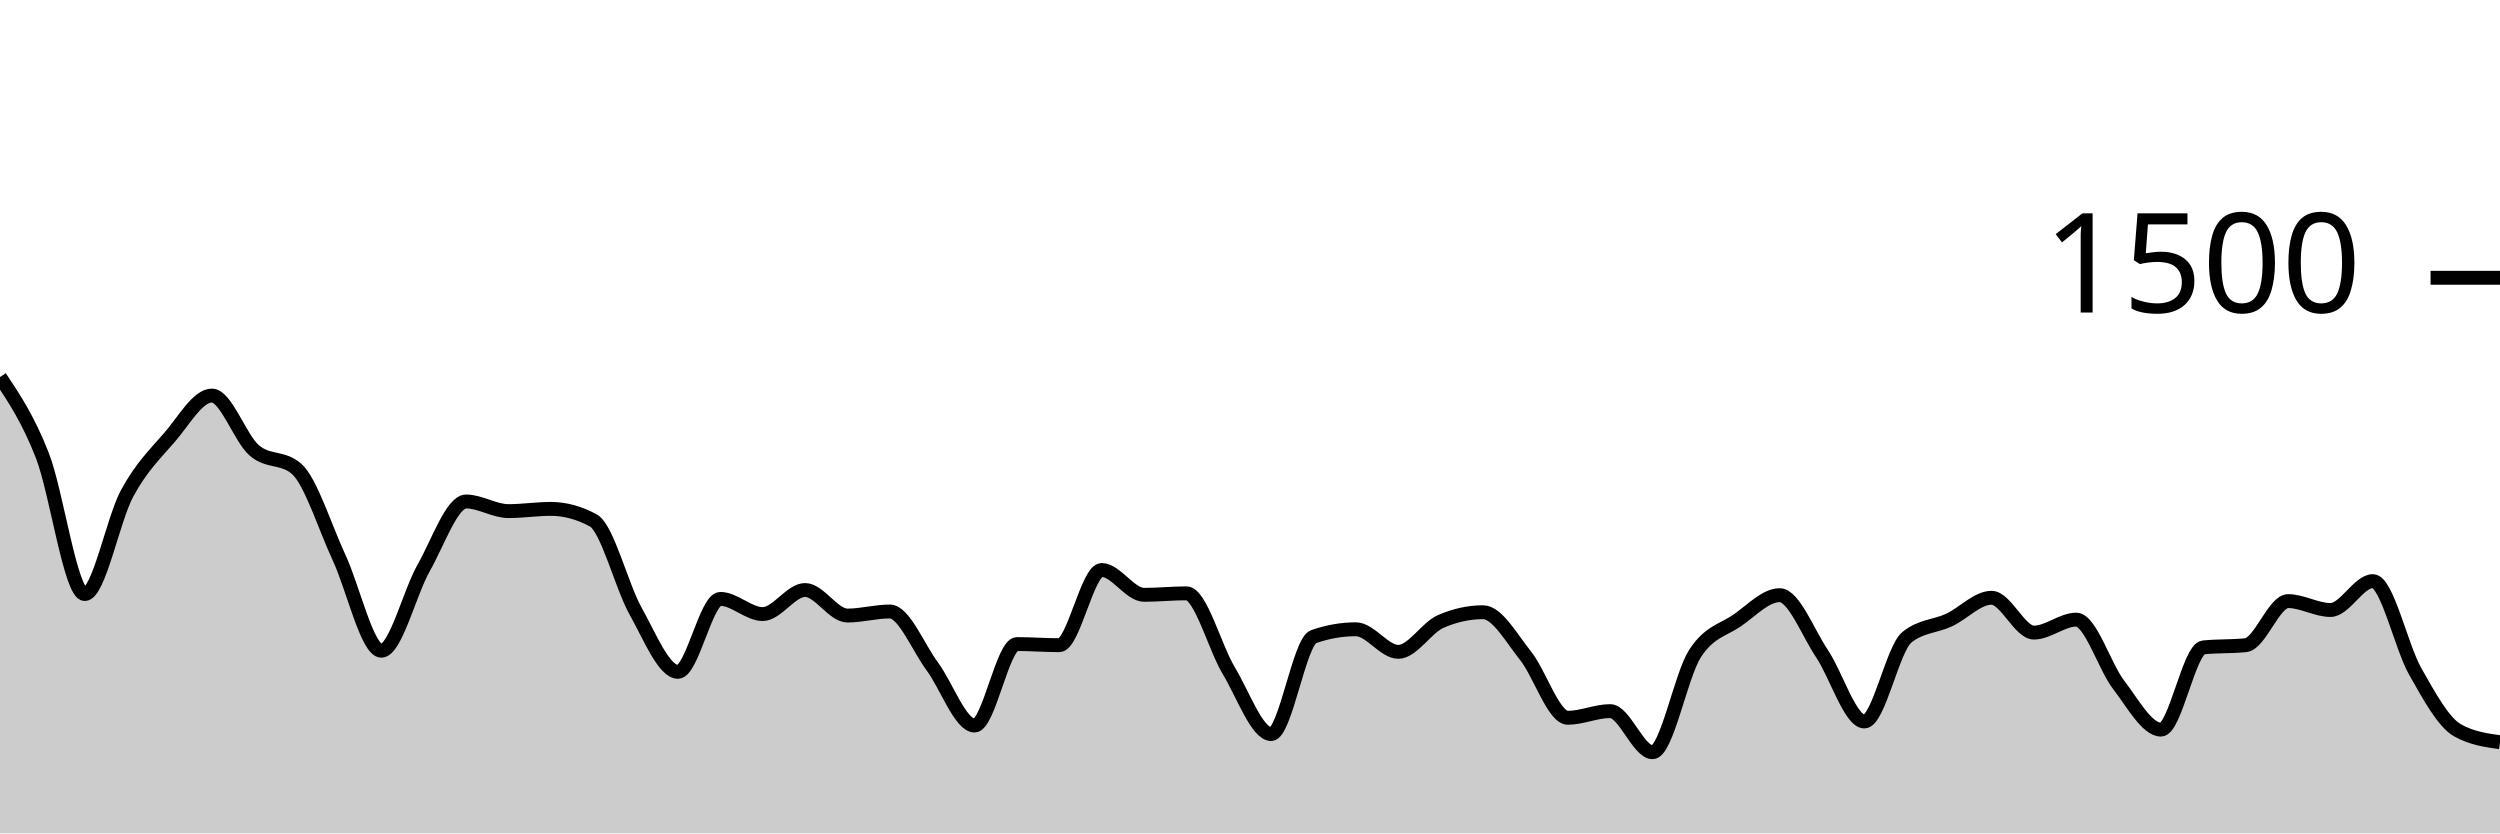
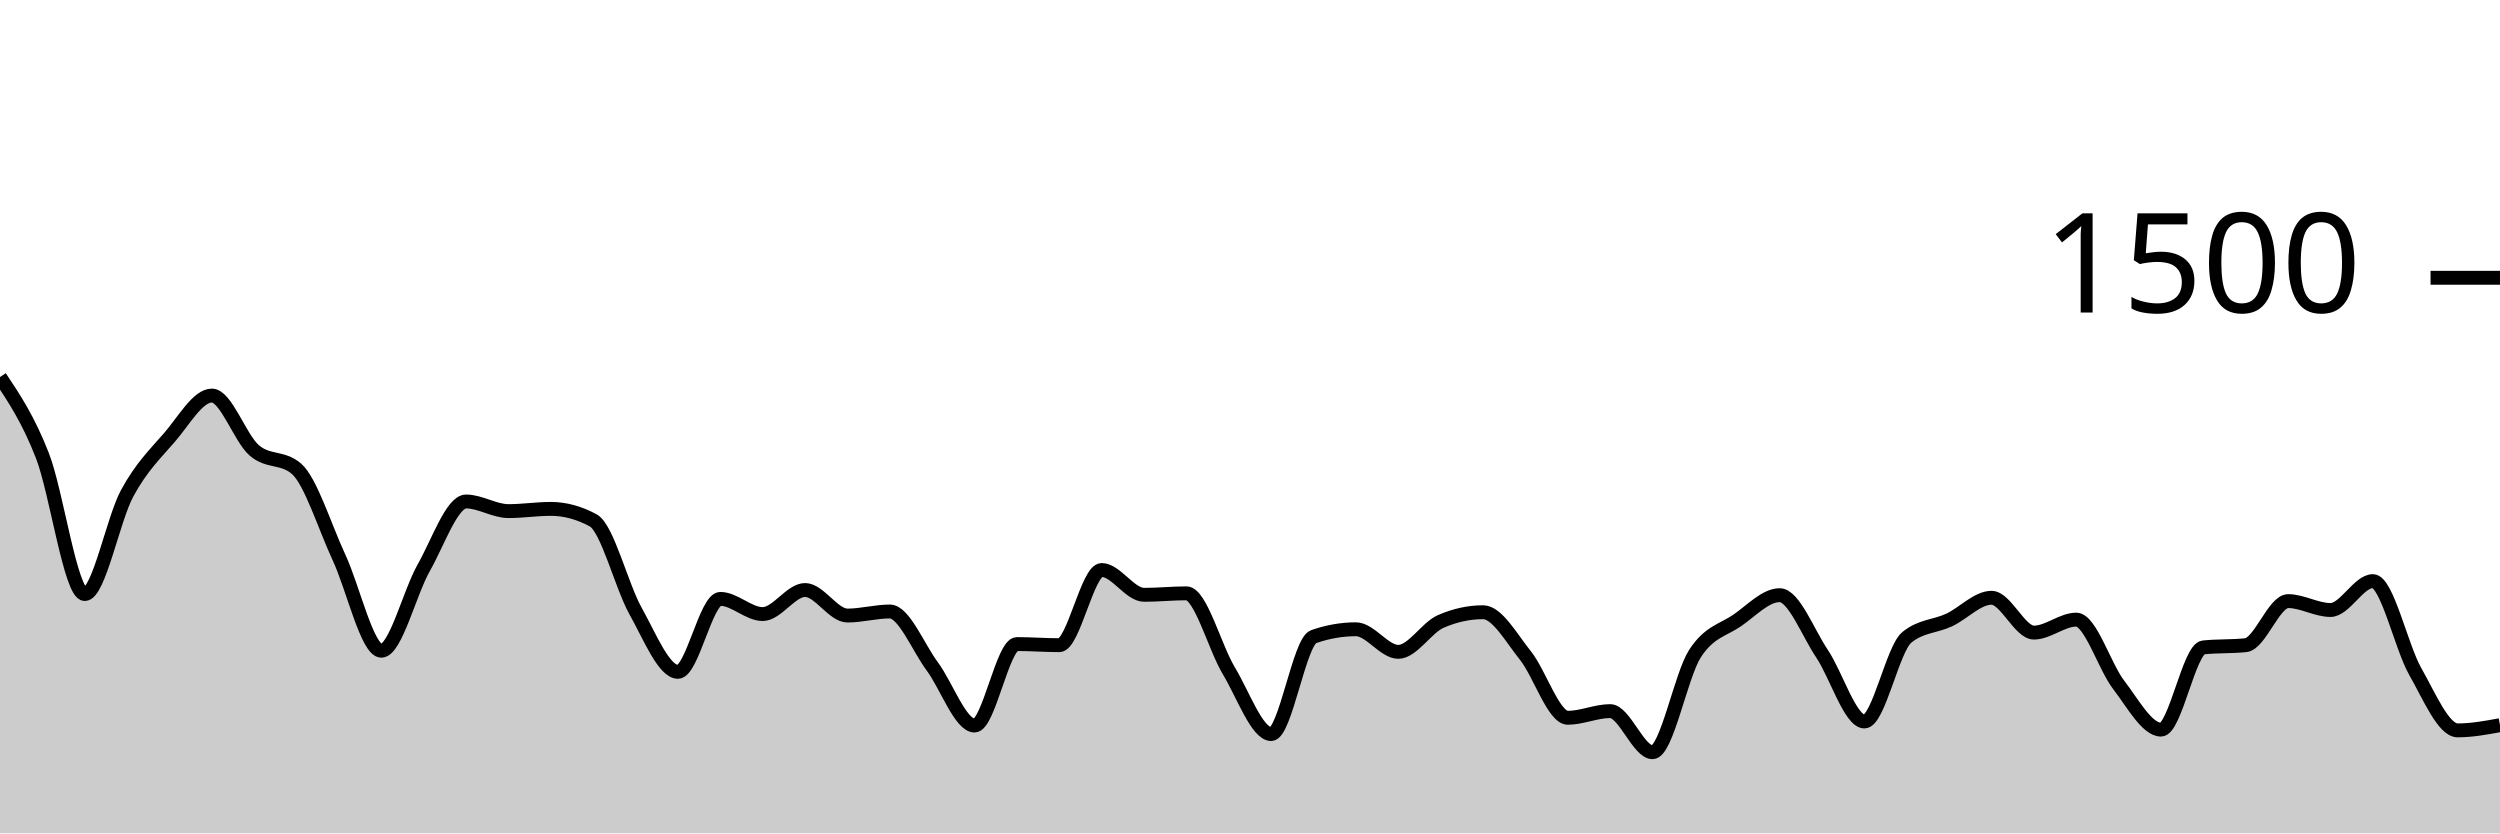
<svg xmlns="http://www.w3.org/2000/svg" viewBox="0 0 180 60">
  <g transform="translate(0,20)">
-     <path class="area" fill="rgba(0, 0, 0, 0.2)" d="M0,7.147C1.017,8.671,2.034,10.196,3.051,12.8C4.068,15.404,5.085,22.773,6.102,22.773C7.119,22.773,8.136,17.4,9.153,15.52C10.169,13.64,11.186,12.667,12.203,11.493C13.22,10.32,14.237,8.48,15.254,8.48C16.271,8.48,17.288,11.547,18.305,12.427C19.322,13.307,20.339,12.871,21.356,13.76C22.373,14.649,23.39,17.951,24.407,20.133C25.424,22.316,26.441,26.853,27.458,26.853C28.475,26.853,29.492,22.671,30.508,20.88C31.525,19.089,32.542,16.107,33.559,16.107C34.576,16.107,35.593,16.8,36.61,16.8C37.627,16.8,38.644,16.64,39.661,16.64C40.678,16.64,41.695,16.916,42.712,17.467C43.729,18.018,44.746,22.182,45.763,24C46.78,25.818,47.797,28.373,48.814,28.373C49.831,28.373,50.847,23.12,51.864,23.12C52.881,23.12,53.898,24.213,54.915,24.213C55.932,24.213,56.949,22.48,57.966,22.48C58.983,22.48,60,24.32,61.017,24.32C62.034,24.32,63.051,24.027,64.068,24.027C65.085,24.027,66.102,26.604,67.119,27.973C68.136,29.342,69.153,32.24,70.169,32.24C71.186,32.24,72.203,26.373,73.22,26.373C74.237,26.373,75.254,26.453,76.271,26.453C77.288,26.453,78.305,21.04,79.322,21.04C80.339,21.04,81.356,22.827,82.373,22.827C83.39,22.827,84.407,22.72,85.424,22.72C86.441,22.72,87.458,26.604,88.475,28.293C89.492,29.982,90.508,32.853,91.525,32.853C92.542,32.853,93.559,26.196,94.576,25.84C95.593,25.484,96.61,25.307,97.627,25.307C98.644,25.307,99.661,26.933,100.678,26.933C101.695,26.933,102.712,25.191,103.729,24.747C104.746,24.302,105.763,24.08,106.78,24.08C107.797,24.08,108.814,25.933,109.831,27.2C110.847,28.467,111.864,31.68,112.881,31.68C113.898,31.68,114.915,31.2,115.932,31.2C116.949,31.2,117.966,34.16,118.983,34.16C120,34.16,121.017,28.649,122.034,27.067C123.051,25.484,124.068,25.369,125.085,24.667C126.102,23.964,127.119,22.853,128.136,22.853C129.153,22.853,130.169,25.551,131.186,27.067C132.203,28.582,133.22,31.947,134.237,31.947C135.254,31.947,136.271,26.729,137.288,25.893C138.305,25.058,139.322,25.116,140.339,24.64C141.356,24.164,142.373,23.04,143.39,23.04C144.407,23.04,145.424,25.547,146.441,25.547C147.458,25.547,148.475,24.613,149.492,24.613C150.508,24.613,151.525,27.987,152.542,29.307C153.559,30.627,154.576,32.533,155.593,32.533C156.61,32.533,157.627,26.72,158.644,26.613C159.661,26.507,160.678,26.56,161.695,26.453C162.712,26.347,163.729,23.28,164.746,23.28C165.763,23.28,166.78,23.92,167.797,23.92C168.814,23.92,169.831,21.84,170.847,21.84C171.864,21.84,172.881,26.556,173.898,28.347C174.915,30.138,175.932,32.018,176.949,32.587C177.966,33.156,178.983,33.298,180,33.44L180,40C178.983,40,177.966,40,176.949,40C175.932,40,174.915,40,173.898,40C172.881,40,171.864,40,170.847,40C169.831,40,168.814,40,167.797,40C166.78,40,165.763,40,164.746,40C163.729,40,162.712,40,161.695,40C160.678,40,159.661,40,158.644,40C157.627,40,156.61,40,155.593,40C154.576,40,153.559,40,152.542,40C151.525,40,150.508,40,149.492,40C148.475,40,147.458,40,146.441,40C145.424,40,144.407,40,143.39,40C142.373,40,141.356,40,140.339,40C139.322,40,138.305,40,137.288,40C136.271,40,135.254,40,134.237,40C133.22,40,132.203,40,131.186,40C130.169,40,129.153,40,128.136,40C127.119,40,126.102,40,125.085,40C124.068,40,123.051,40,122.034,40C121.017,40,120,40,118.983,40C117.966,40,116.949,40,115.932,40C114.915,40,113.898,40,112.881,40C111.864,40,110.847,40,109.831,40C108.814,40,107.797,40,106.78,40C105.763,40,104.746,40,103.729,40C102.712,40,101.695,40,100.678,40C99.661,40,98.644,40,97.627,40C96.61,40,95.593,40,94.576,40C93.559,40,92.542,40,91.525,40C90.508,40,89.492,40,88.475,40C87.458,40,86.441,40,85.424,40C84.407,40,83.39,40,82.373,40C81.356,40,80.339,40,79.322,40C78.305,40,77.288,40,76.271,40C75.254,40,74.237,40,73.22,40C72.203,40,71.186,40,70.169,40C69.153,40,68.136,40,67.119,40C66.102,40,65.085,40,64.068,40C63.051,40,62.034,40,61.017,40C60,40,58.983,40,57.966,40C56.949,40,55.932,40,54.915,40C53.898,40,52.881,40,51.864,40C50.847,40,49.831,40,48.814,40C47.797,40,46.78,40,45.763,40C44.746,40,43.729,40,42.712,40C41.695,40,40.678,40,39.661,40C38.644,40,37.627,40,36.61,40C35.593,40,34.576,40,33.559,40C32.542,40,31.525,40,30.508,40C29.492,40,28.475,40,27.458,40C26.441,40,25.424,40,24.407,40C23.39,40,22.373,40,21.356,40C20.339,40,19.322,40,18.305,40C17.288,40,16.271,40,15.254,40C14.237,40,13.22,40,12.203,40C11.186,40,10.169,40,9.153,40C8.136,40,7.119,40,6.102,40C5.085,40,4.068,40,3.051,40C2.034,40,1.017,40,0,40Z" />
-     <path class="line" stroke="black" fill="none" d="M0,7.147C1.017,8.671,2.034,10.196,3.051,12.8C4.068,15.404,5.085,22.773,6.102,22.773C7.119,22.773,8.136,17.4,9.153,15.52C10.169,13.64,11.186,12.667,12.203,11.493C13.22,10.32,14.237,8.48,15.254,8.48C16.271,8.48,17.288,11.547,18.305,12.427C19.322,13.307,20.339,12.871,21.356,13.76C22.373,14.649,23.39,17.951,24.407,20.133C25.424,22.316,26.441,26.853,27.458,26.853C28.475,26.853,29.492,22.671,30.508,20.88C31.525,19.089,32.542,16.107,33.559,16.107C34.576,16.107,35.593,16.8,36.61,16.8C37.627,16.8,38.644,16.64,39.661,16.64C40.678,16.64,41.695,16.916,42.712,17.467C43.729,18.018,44.746,22.182,45.763,24C46.78,25.818,47.797,28.373,48.814,28.373C49.831,28.373,50.847,23.12,51.864,23.12C52.881,23.12,53.898,24.213,54.915,24.213C55.932,24.213,56.949,22.48,57.966,22.48C58.983,22.48,60,24.32,61.017,24.32C62.034,24.32,63.051,24.027,64.068,24.027C65.085,24.027,66.102,26.604,67.119,27.973C68.136,29.342,69.153,32.24,70.169,32.24C71.186,32.24,72.203,26.373,73.22,26.373C74.237,26.373,75.254,26.453,76.271,26.453C77.288,26.453,78.305,21.04,79.322,21.04C80.339,21.04,81.356,22.827,82.373,22.827C83.39,22.827,84.407,22.72,85.424,22.72C86.441,22.72,87.458,26.604,88.475,28.293C89.492,29.982,90.508,32.853,91.525,32.853C92.542,32.853,93.559,26.196,94.576,25.84C95.593,25.484,96.61,25.307,97.627,25.307C98.644,25.307,99.661,26.933,100.678,26.933C101.695,26.933,102.712,25.191,103.729,24.747C104.746,24.302,105.763,24.08,106.78,24.08C107.797,24.08,108.814,25.933,109.831,27.2C110.847,28.467,111.864,31.68,112.881,31.68C113.898,31.68,114.915,31.2,115.932,31.2C116.949,31.2,117.966,34.16,118.983,34.16C120,34.16,121.017,28.649,122.034,27.067C123.051,25.484,124.068,25.369,125.085,24.667C126.102,23.964,127.119,22.853,128.136,22.853C129.153,22.853,130.169,25.551,131.186,27.067C132.203,28.582,133.22,31.947,134.237,31.947C135.254,31.947,136.271,26.729,137.288,25.893C138.305,25.058,139.322,25.116,140.339,24.64C141.356,24.164,142.373,23.04,143.39,23.04C144.407,23.04,145.424,25.547,146.441,25.547C147.458,25.547,148.475,24.613,149.492,24.613C150.508,24.613,151.525,27.987,152.542,29.307C153.559,30.627,154.576,32.533,155.593,32.533C156.61,32.533,157.627,26.72,158.644,26.613C159.661,26.507,160.678,26.56,161.695,26.453C162.712,26.347,163.729,23.28,164.746,23.28C165.763,23.28,166.78,23.92,167.797,23.92C168.814,23.92,169.831,21.84,170.847,21.84C171.864,21.84,172.881,26.556,173.898,28.347C174.915,30.138,175.932,32.018,176.949,32.587C177.966,33.156,178.983,33.298,180,33.44" />
+     <path class="area" fill="rgba(0, 0, 0, 0.2)" d="M0,7.147C1.017,8.671,2.034,10.196,3.051,12.8C4.068,15.404,5.085,22.773,6.102,22.773C7.119,22.773,8.136,17.4,9.153,15.52C10.169,13.64,11.186,12.667,12.203,11.493C13.22,10.32,14.237,8.48,15.254,8.48C16.271,8.48,17.288,11.547,18.305,12.427C19.322,13.307,20.339,12.871,21.356,13.76C22.373,14.649,23.39,17.951,24.407,20.133C25.424,22.316,26.441,26.853,27.458,26.853C28.475,26.853,29.492,22.671,30.508,20.88C31.525,19.089,32.542,16.107,33.559,16.107C34.576,16.107,35.593,16.8,36.61,16.8C37.627,16.8,38.644,16.64,39.661,16.64C40.678,16.64,41.695,16.916,42.712,17.467C43.729,18.018,44.746,22.182,45.763,24C46.78,25.818,47.797,28.373,48.814,28.373C49.831,28.373,50.847,23.12,51.864,23.12C52.881,23.12,53.898,24.213,54.915,24.213C55.932,24.213,56.949,22.48,57.966,22.48C58.983,22.48,60,24.32,61.017,24.32C62.034,24.32,63.051,24.027,64.068,24.027C65.085,24.027,66.102,26.604,67.119,27.973C68.136,29.342,69.153,32.24,70.169,32.24C71.186,32.24,72.203,26.373,73.22,26.373C74.237,26.373,75.254,26.453,76.271,26.453C77.288,26.453,78.305,21.04,79.322,21.04C80.339,21.04,81.356,22.827,82.373,22.827C83.39,22.827,84.407,22.72,85.424,22.72C86.441,22.72,87.458,26.604,88.475,28.293C89.492,29.982,90.508,32.853,91.525,32.853C92.542,32.853,93.559,26.196,94.576,25.84C95.593,25.484,96.61,25.307,97.627,25.307C98.644,25.307,99.661,26.933,100.678,26.933C101.695,26.933,102.712,25.191,103.729,24.747C104.746,24.302,105.763,24.08,106.78,24.08C107.797,24.08,108.814,25.933,109.831,27.2C110.847,28.467,111.864,31.68,112.881,31.68C113.898,31.68,114.915,31.2,115.932,31.2C116.949,31.2,117.966,34.16,118.983,34.16C120,34.16,121.017,28.649,122.034,27.067C123.051,25.484,124.068,25.369,125.085,24.667C126.102,23.964,127.119,22.853,128.136,22.853C129.153,22.853,130.169,25.551,131.186,27.067C132.203,28.582,133.22,31.947,134.237,31.947C135.254,31.947,136.271,26.729,137.288,25.893C138.305,25.058,139.322,25.116,140.339,24.64C141.356,24.164,142.373,23.04,143.39,23.04C144.407,23.04,145.424,25.547,146.441,25.547C147.458,25.547,148.475,24.613,149.492,24.613C150.508,24.613,151.525,27.987,152.542,29.307C153.559,30.627,154.576,32.533,155.593,32.533C156.61,32.533,157.627,26.72,158.644,26.613C159.661,26.507,160.678,26.56,161.695,26.453C162.712,26.347,163.729,23.28,164.746,23.28C165.763,23.28,166.78,23.92,167.797,23.92C168.814,23.92,169.831,21.84,170.847,21.84C171.864,21.84,172.881,26.556,173.898,28.347C174.915,30.138,175.932,32.587,176.949,32.587C177.966,32.587,178.983,32.4,180,32.213L180,40C178.983,40,177.966,40,176.949,40C175.932,40,174.915,40,173.898,40C172.881,40,171.864,40,170.847,40C169.831,40,168.814,40,167.797,40C166.78,40,165.763,40,164.746,40C163.729,40,162.712,40,161.695,40C160.678,40,159.661,40,158.644,40C157.627,40,156.61,40,155.593,40C154.576,40,153.559,40,152.542,40C151.525,40,150.508,40,149.492,40C148.475,40,147.458,40,146.441,40C145.424,40,144.407,40,143.39,40C142.373,40,141.356,40,140.339,40C139.322,40,138.305,40,137.288,40C136.271,40,135.254,40,134.237,40C133.22,40,132.203,40,131.186,40C130.169,40,129.153,40,128.136,40C127.119,40,126.102,40,125.085,40C124.068,40,123.051,40,122.034,40C121.017,40,120,40,118.983,40C117.966,40,116.949,40,115.932,40C114.915,40,113.898,40,112.881,40C111.864,40,110.847,40,109.831,40C108.814,40,107.797,40,106.78,40C105.763,40,104.746,40,103.729,40C102.712,40,101.695,40,100.678,40C99.661,40,98.644,40,97.627,40C96.61,40,95.593,40,94.576,40C93.559,40,92.542,40,91.525,40C90.508,40,89.492,40,88.475,40C87.458,40,86.441,40,85.424,40C84.407,40,83.39,40,82.373,40C81.356,40,80.339,40,79.322,40C78.305,40,77.288,40,76.271,40C75.254,40,74.237,40,73.22,40C72.203,40,71.186,40,70.169,40C69.153,40,68.136,40,67.119,40C66.102,40,65.085,40,64.068,40C63.051,40,62.034,40,61.017,40C60,40,58.983,40,57.966,40C56.949,40,55.932,40,54.915,40C53.898,40,52.881,40,51.864,40C50.847,40,49.831,40,48.814,40C47.797,40,46.78,40,45.763,40C44.746,40,43.729,40,42.712,40C41.695,40,40.678,40,39.661,40C38.644,40,37.627,40,36.61,40C35.593,40,34.576,40,33.559,40C32.542,40,31.525,40,30.508,40C29.492,40,28.475,40,27.458,40C26.441,40,25.424,40,24.407,40C23.39,40,22.373,40,21.356,40C20.339,40,19.322,40,18.305,40C17.288,40,16.271,40,15.254,40C14.237,40,13.22,40,12.203,40C11.186,40,10.169,40,9.153,40C8.136,40,7.119,40,6.102,40C5.085,40,4.068,40,3.051,40C2.034,40,1.017,40,0,40Z" />
+     <path class="line" stroke="black" fill="none" d="M0,7.147C1.017,8.671,2.034,10.196,3.051,12.8C4.068,15.404,5.085,22.773,6.102,22.773C7.119,22.773,8.136,17.4,9.153,15.52C10.169,13.64,11.186,12.667,12.203,11.493C13.22,10.32,14.237,8.48,15.254,8.48C16.271,8.48,17.288,11.547,18.305,12.427C19.322,13.307,20.339,12.871,21.356,13.76C22.373,14.649,23.39,17.951,24.407,20.133C25.424,22.316,26.441,26.853,27.458,26.853C28.475,26.853,29.492,22.671,30.508,20.88C31.525,19.089,32.542,16.107,33.559,16.107C34.576,16.107,35.593,16.8,36.61,16.8C37.627,16.8,38.644,16.64,39.661,16.64C40.678,16.64,41.695,16.916,42.712,17.467C43.729,18.018,44.746,22.182,45.763,24C46.78,25.818,47.797,28.373,48.814,28.373C49.831,28.373,50.847,23.12,51.864,23.12C52.881,23.12,53.898,24.213,54.915,24.213C55.932,24.213,56.949,22.48,57.966,22.48C58.983,22.48,60,24.32,61.017,24.32C62.034,24.32,63.051,24.027,64.068,24.027C65.085,24.027,66.102,26.604,67.119,27.973C68.136,29.342,69.153,32.24,70.169,32.24C71.186,32.24,72.203,26.373,73.22,26.373C74.237,26.373,75.254,26.453,76.271,26.453C77.288,26.453,78.305,21.04,79.322,21.04C80.339,21.04,81.356,22.827,82.373,22.827C83.39,22.827,84.407,22.72,85.424,22.72C86.441,22.72,87.458,26.604,88.475,28.293C89.492,29.982,90.508,32.853,91.525,32.853C92.542,32.853,93.559,26.196,94.576,25.84C95.593,25.484,96.61,25.307,97.627,25.307C98.644,25.307,99.661,26.933,100.678,26.933C101.695,26.933,102.712,25.191,103.729,24.747C104.746,24.302,105.763,24.08,106.78,24.08C107.797,24.08,108.814,25.933,109.831,27.2C110.847,28.467,111.864,31.68,112.881,31.68C113.898,31.68,114.915,31.2,115.932,31.2C116.949,31.2,117.966,34.16,118.983,34.16C120,34.16,121.017,28.649,122.034,27.067C123.051,25.484,124.068,25.369,125.085,24.667C126.102,23.964,127.119,22.853,128.136,22.853C129.153,22.853,130.169,25.551,131.186,27.067C132.203,28.582,133.22,31.947,134.237,31.947C135.254,31.947,136.271,26.729,137.288,25.893C138.305,25.058,139.322,25.116,140.339,24.64C141.356,24.164,142.373,23.04,143.39,23.04C144.407,23.04,145.424,25.547,146.441,25.547C147.458,25.547,148.475,24.613,149.492,24.613C150.508,24.613,151.525,27.987,152.542,29.307C153.559,30.627,154.576,32.533,155.593,32.533C156.61,32.533,157.627,26.72,158.644,26.613C159.661,26.507,160.678,26.56,161.695,26.453C162.712,26.347,163.729,23.28,164.746,23.28C165.763,23.28,166.78,23.92,167.797,23.92C168.814,23.92,169.831,21.84,170.847,21.84C171.864,21.84,172.881,26.556,173.898,28.347C174.915,30.138,175.932,32.587,176.949,32.587C177.966,32.587,178.983,32.4,180,32.213" />
    <path class="axis-ceiling" stroke-width="1" stroke="black" fill="none" d="M175,0L180,0" />
    <text class="axis-ceiling-label" font-family="sans-serif" text-anchor="end" font-size="10px" x="170" y="2.5">1500</text>
  </g>
</svg>
